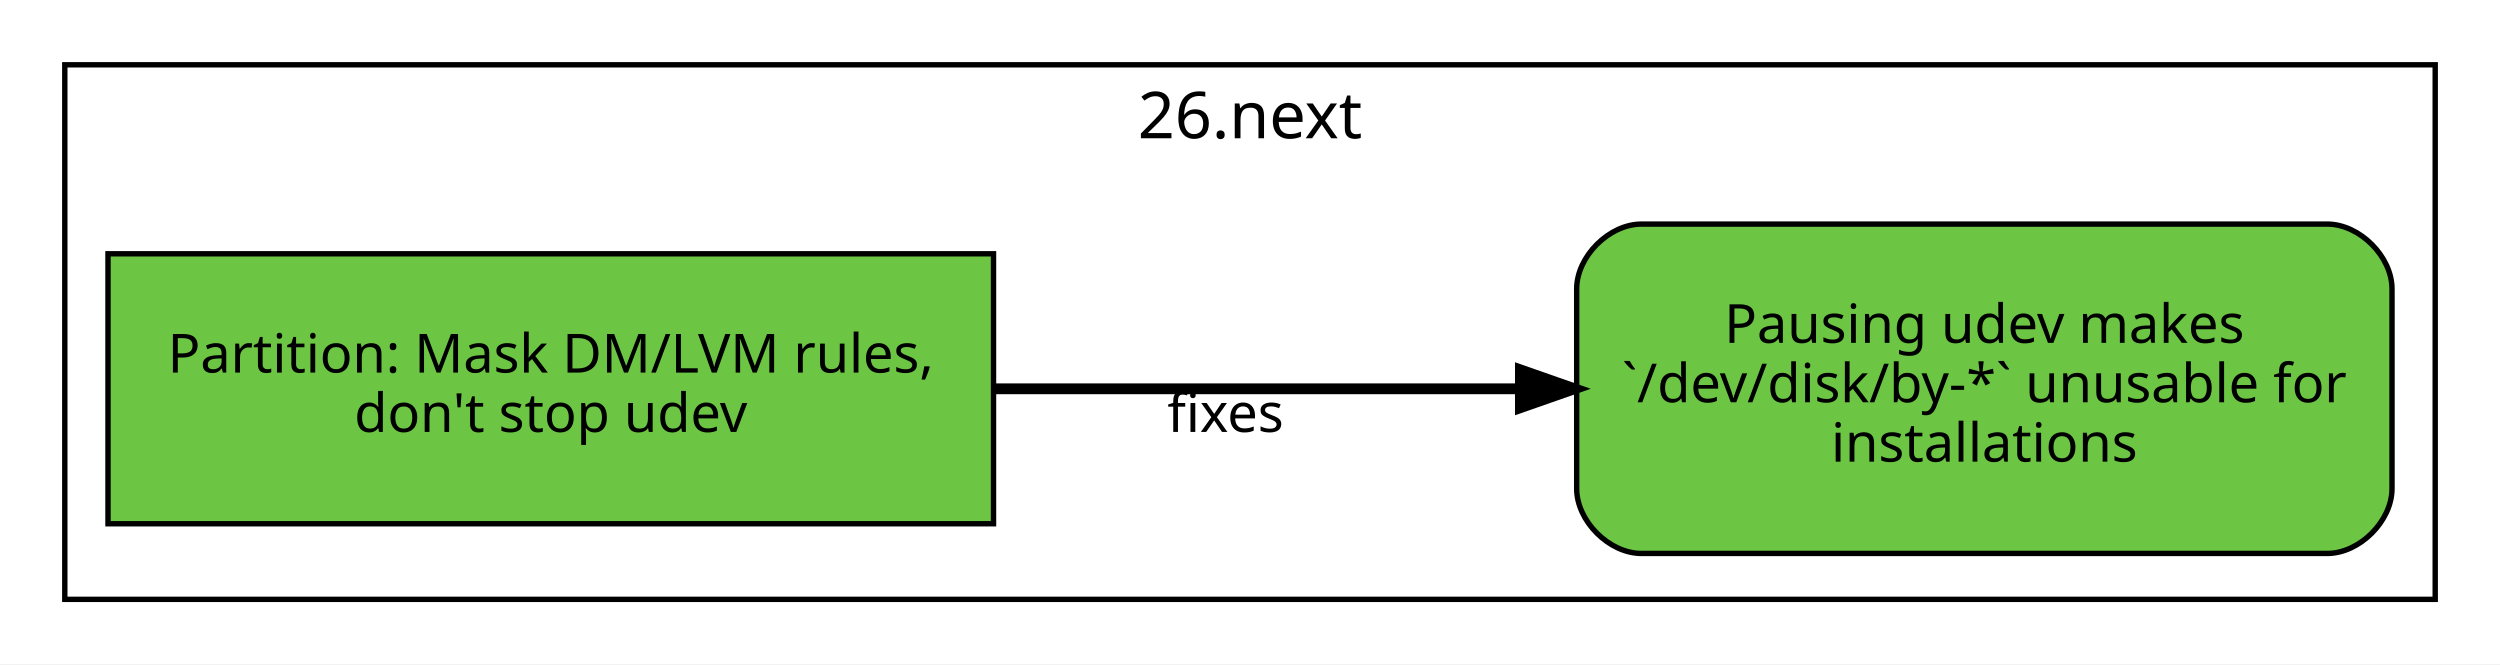
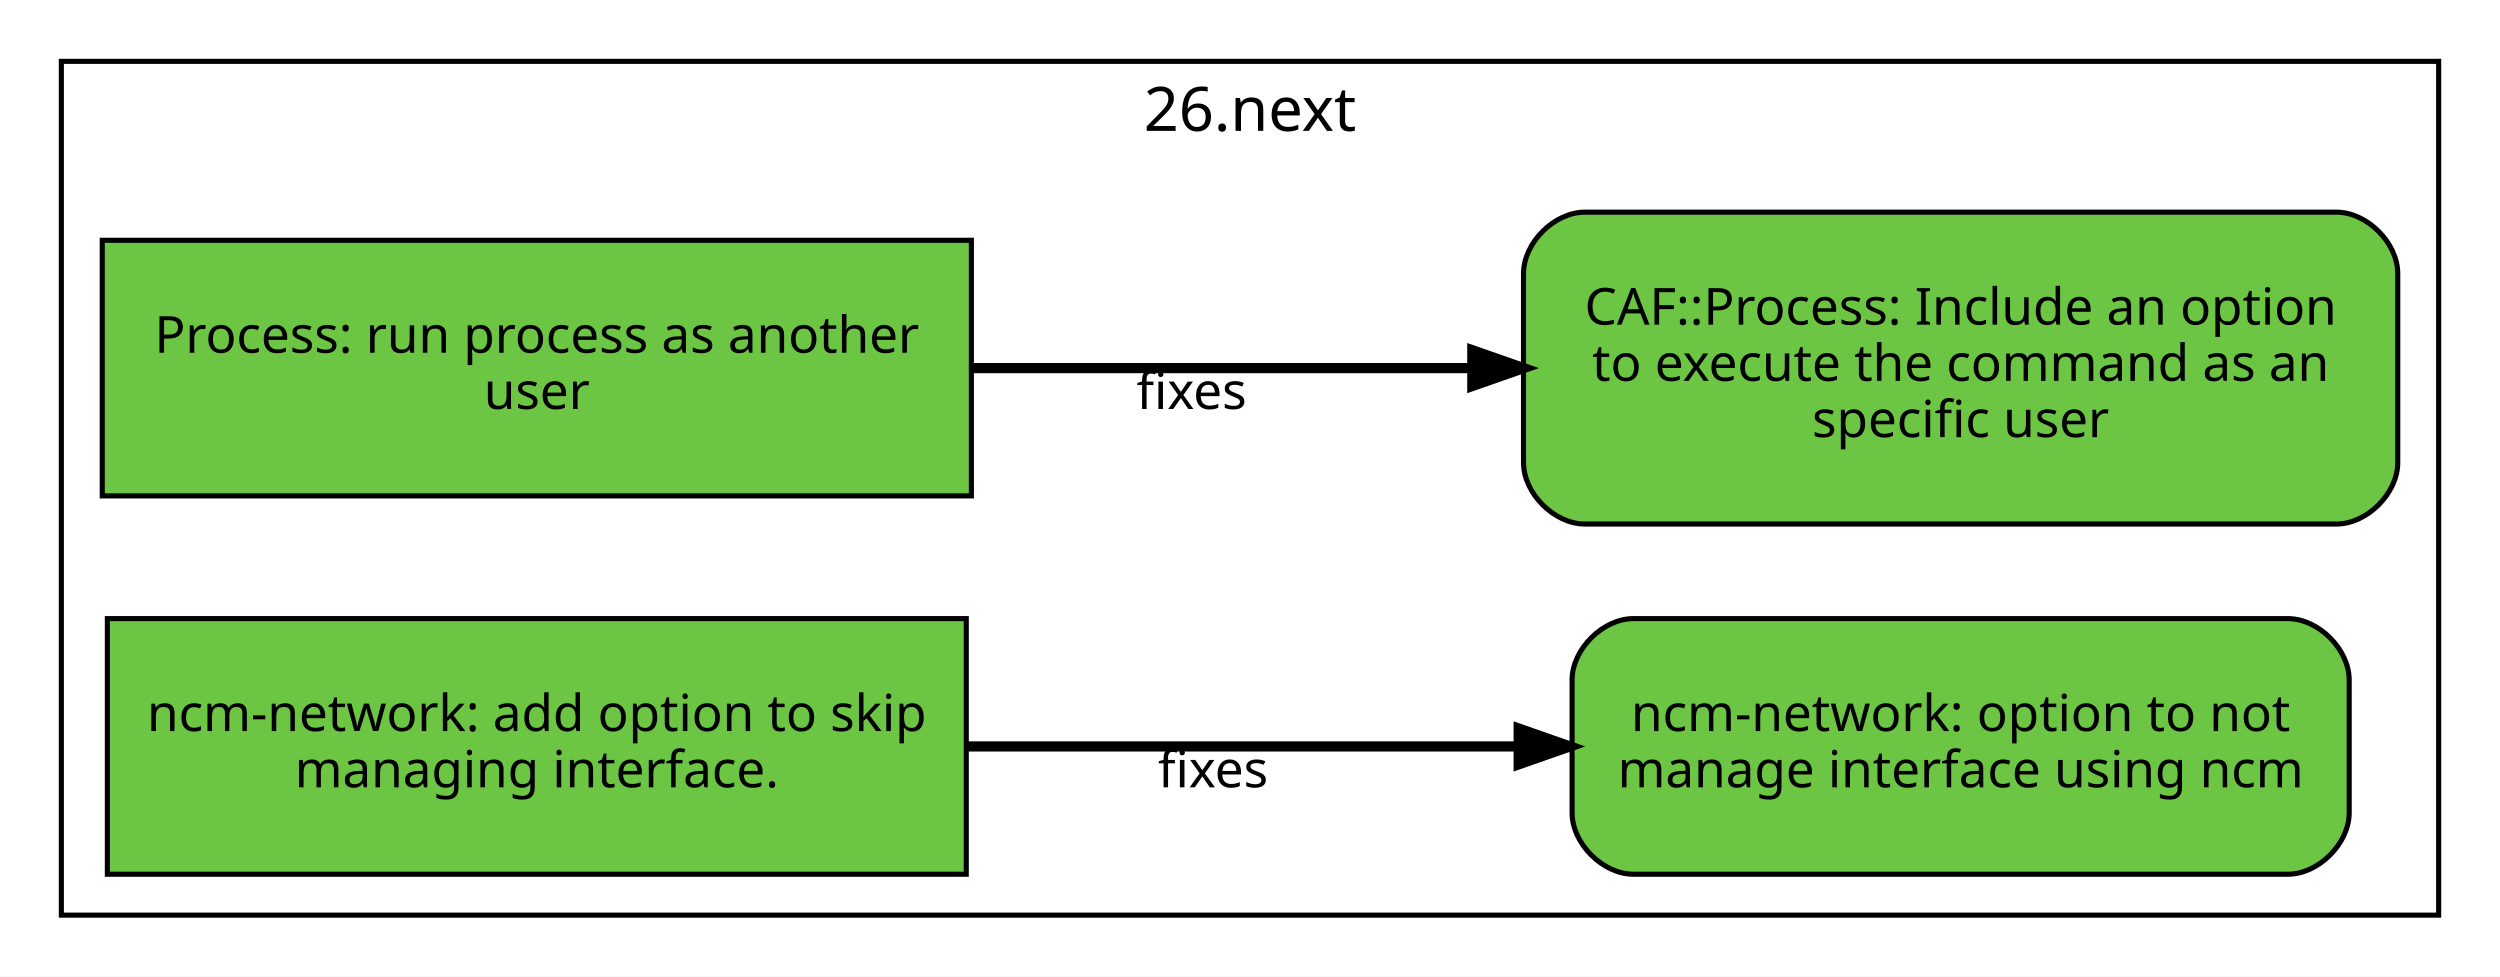
- <svg xmlns="http://www.w3.org/2000/svg" xmlns:xlink="http://www.w3.org/1999/xlink" width="463pt" height="123pt" viewBox="0.00 0.00 463.00 123.00">
-   <g id="graph0" class="graph" transform="scale(1 1) rotate(0) translate(4 119)">
-     <polygon fill="#ffffff" stroke="transparent" points="-4,4 -4,-119 459,-119 459,4 -4,4" />
+ <svg xmlns="http://www.w3.org/2000/svg" xmlns:xlink="http://www.w3.org/1999/xlink" width="489pt" height="191pt" viewBox="0.00 0.00 489.00 191.00">
+   <g id="graph0" class="graph" transform="scale(1 1) rotate(0) translate(4 187)">
+     <polygon fill="#ffffff" stroke="transparent" points="-4,4 -4,-187 485,-187 485,4 -4,4" />
    <g id="clust1" class="cluster">
-       <polygon fill="none" stroke="#000000" points="8,-8 8,-107 447,-107 447,-8 8,-8" />
-       <text text-anchor="middle" x="227.5" y="-93.4" font-family="Sans" font-size="12.00" fill="#000000">26.next</text>
+       <polygon fill="none" stroke="#000000" points="8,-8 8,-175 473,-175 473,-8 8,-8" />
+       <text text-anchor="middle" x="240.5" y="-161.4" font-family="Sans" font-size="12.00" fill="#000000">26.next</text>
    </g>
    <g id="node1" class="node">
      <g id="a_node1">
-         <a xlink:href="https://github.com/quattor/ncm-lib-blockdevices/pull/106" xlink:title="ncm-lib-blockdevices#106 (pull-request)" target="_parent">
-           <polygon fill="#6cc644" stroke="#000000" points="180,-72 16,-72 16,-22 180,-22 180,-72" />
-           <text text-anchor="middle" x="98" y="-50" font-family="Sans" font-size="10.00" fill="#000000">Partition: Mask DM/LVM rules,</text>
-           <text text-anchor="middle" x="98" y="-39" font-family="Sans" font-size="10.00" fill="#000000">don't stop udev</text>
+         <a xlink:href="https://github.com/quattor/CAF/pull/257" xlink:title="CAF#257 (pull-request)" target="_parent">
+           <polygon fill="#6cc644" stroke="#000000" points="186,-140 16,-140 16,-90 186,-90 186,-140" />
+           <text text-anchor="middle" x="101" y="-118" font-family="Sans" font-size="10.00" fill="#000000">Process: run process as another</text>
+           <text text-anchor="middle" x="101" y="-107" font-family="Sans" font-size="10.00" fill="#000000">user</text>
        </a>
      </g>
    </g>
    <g id="node2" class="node">
      <g id="a_node2">
-         <a xlink:href="https://github.com/quattor/ncm-lib-blockdevices/issues/105" xlink:title="ncm-lib-blockdevices#105 (issue)" target="_parent">
-           <path fill="#6cc644" stroke="#000000" d="M427,-77.5C427,-77.5 300,-77.5 300,-77.5 294,-77.5 288,-71.5 288,-65.5 288,-65.5 288,-28.5 288,-28.5 288,-22.5 294,-16.5 300,-16.5 300,-16.5 427,-16.5 427,-16.5 433,-16.5 439,-22.5 439,-28.5 439,-28.5 439,-65.5 439,-65.5 439,-71.5 433,-77.5 427,-77.5" />
-           <text text-anchor="middle" x="363.5" y="-55.5" font-family="Sans" font-size="10.00" fill="#000000">Pausing udev makes</text>
-           <text text-anchor="middle" x="363.5" y="-44.5" font-family="Sans" font-size="10.00" fill="#000000">`/dev/disk/by-*` unusable for</text>
-           <text text-anchor="middle" x="363.5" y="-33.5" font-family="Sans" font-size="10.00" fill="#000000">installations</text>
+         <a xlink:href="https://github.com/quattor/CAF/issues/253" xlink:title="CAF#253 (issue)" target="_parent">
+           <path fill="#6cc644" stroke="#000000" d="M453,-145.5C453,-145.5 306,-145.5 306,-145.5 300,-145.5 294,-139.5 294,-133.5 294,-133.5 294,-96.5 294,-96.5 294,-90.5 300,-84.5 306,-84.5 306,-84.5 453,-84.5 453,-84.5 459,-84.5 465,-90.5 465,-96.5 465,-96.5 465,-133.5 465,-133.5 465,-139.5 459,-145.5 453,-145.5" />
+           <text text-anchor="middle" x="379.5" y="-123.5" font-family="Sans" font-size="10.00" fill="#000000">CAF::Process: Include an option</text>
+           <text text-anchor="middle" x="379.5" y="-112.5" font-family="Sans" font-size="10.00" fill="#000000">to execute the command as an</text>
+           <text text-anchor="middle" x="379.5" y="-101.5" font-family="Sans" font-size="10.00" fill="#000000">specific user</text>
        </a>
      </g>
    </g>
    <g id="edge1" class="edge">
-       <path fill="none" stroke="#000000" stroke-width="2" d="M180.188,-47C210.974,-47 246.025,-47 277.175,-47" />
-       <polygon fill="#000000" stroke="#000000" stroke-width="2" points="277.577,-50.5 287.577,-47 277.577,-43.5 277.577,-50.5" />
-       <text text-anchor="middle" x="222.961" y="-39" font-family="Sans" font-size="10.00" fill="#000000">fixes</text>
+       <path fill="none" stroke="#000000" stroke-width="2" d="M186.072,-115C216.962,-115 252.065,-115 283.81,-115" />
+       <polygon fill="#000000" stroke="#000000" stroke-width="2" points="283.989,-118.5 293.989,-115 283.989,-111.5 283.989,-118.5" />
+       <text text-anchor="middle" x="229.071" y="-107" font-family="Sans" font-size="10.00" fill="#000000">fixes</text>
+     </g>
+     <g id="node3" class="node">
+       <g id="a_node3">
+         <a xlink:href="https://github.com/quattor/configuration-modules-core/pull/1864" xlink:title="configuration-modules-core#1864 (pull-request)" target="_parent">
+           <polygon fill="#6cc644" stroke="#000000" points="185,-66 17,-66 17,-16 185,-16 185,-66" />
+           <text text-anchor="middle" x="101" y="-44" font-family="Sans" font-size="10.00" fill="#000000">ncm-network: add option to skip</text>
+           <text text-anchor="middle" x="101" y="-33" font-family="Sans" font-size="10.00" fill="#000000">managing interface.</text>
+         </a>
+       </g>
+     </g>
+     <g id="node4" class="node">
+       <g id="a_node4">
+         <a xlink:href="https://github.com/quattor/configuration-modules-core/issues/1858" xlink:title="configuration-modules-core#1858 (issue)" target="_parent">
+           <path fill="#6cc644" stroke="#000000" d="M443.5,-66C443.5,-66 315.5,-66 315.5,-66 309.5,-66 303.5,-60 303.5,-54 303.5,-54 303.5,-28 303.5,-28 303.5,-22 309.5,-16 315.5,-16 315.5,-16 443.5,-16 443.5,-16 449.5,-16 455.5,-22 455.5,-28 455.5,-28 455.5,-54 455.5,-54 455.5,-60 449.5,-66 443.5,-66" />
+           <text text-anchor="middle" x="379.5" y="-44" font-family="Sans" font-size="10.00" fill="#000000">ncm-network: option to not</text>
+           <text text-anchor="middle" x="379.5" y="-33" font-family="Sans" font-size="10.00" fill="#000000">manage interface using ncm</text>
+         </a>
+       </g>
+     </g>
+     <g id="edge2" class="edge">
+       <path fill="none" stroke="#000000" stroke-width="2" d="M185.315,-41C219.412,-41 258.742,-41 293.052,-41" />
+       <polygon fill="#000000" stroke="#000000" stroke-width="2" points="293.056,-44.5 303.056,-41 293.056,-37.5 293.056,-44.5" />
+       <text text-anchor="middle" x="233.274" y="-33" font-family="Sans" font-size="10.00" fill="#000000">fixes</text>
    </g>
  </g>
</svg>
